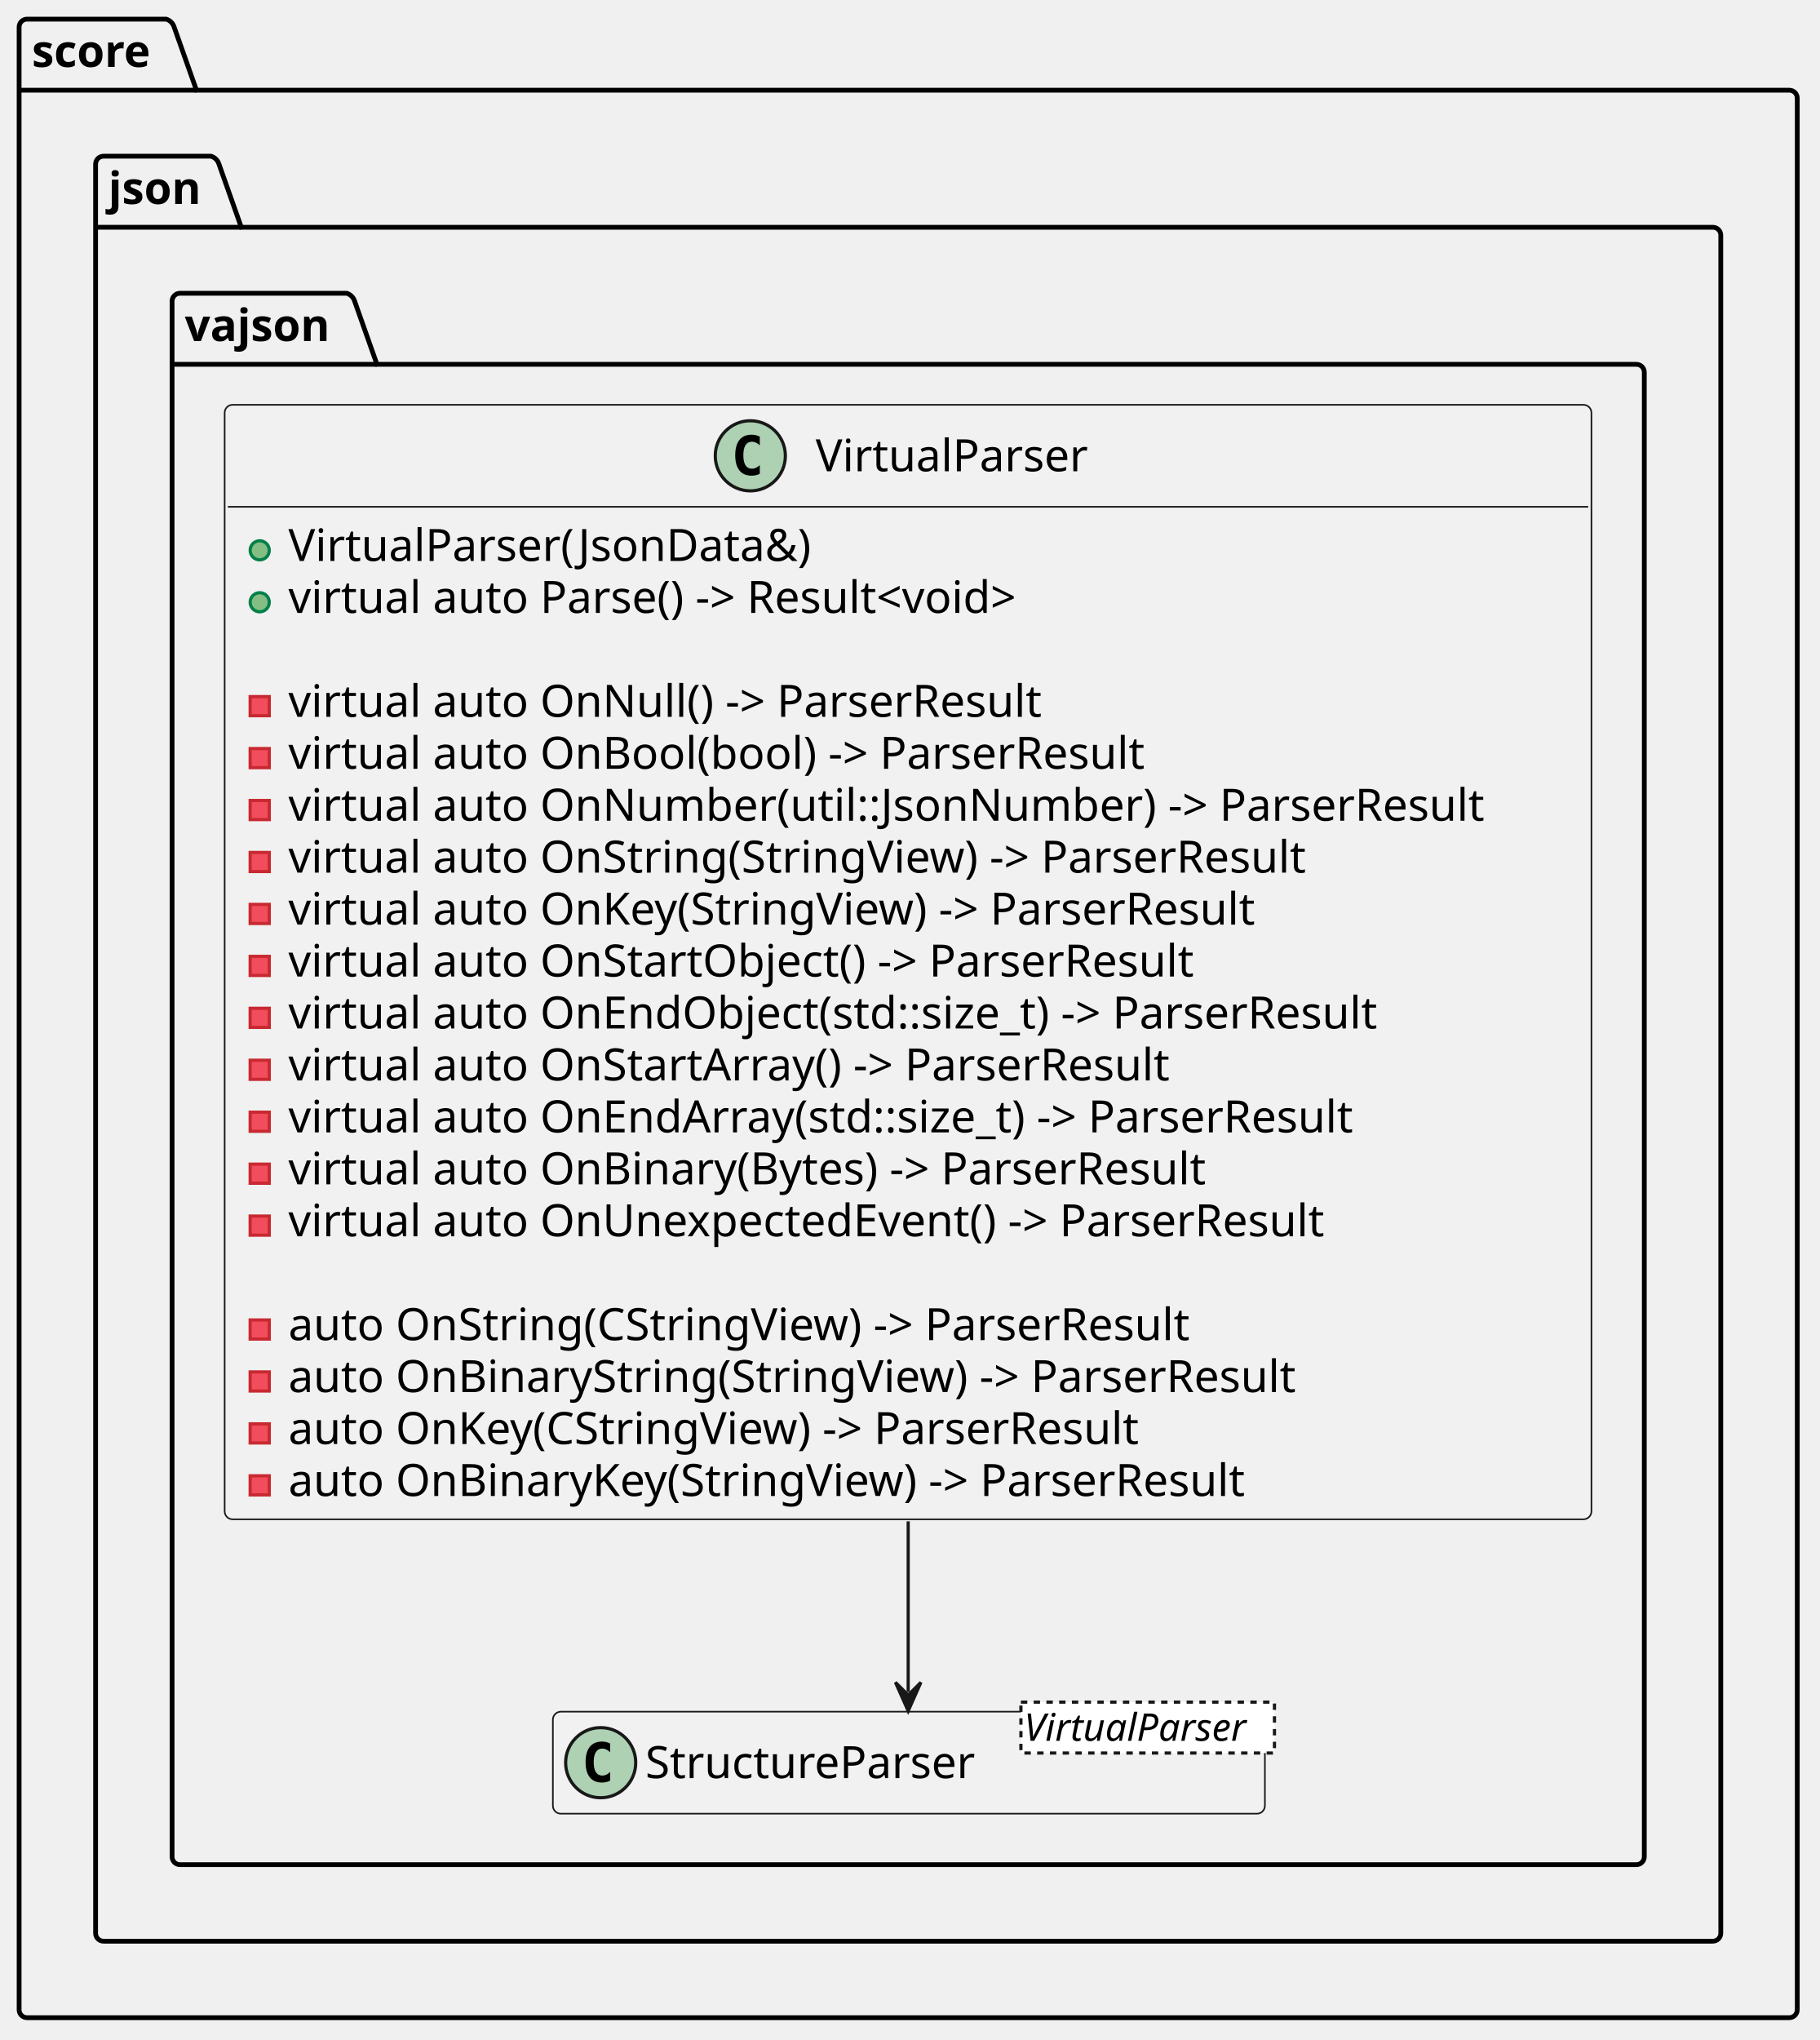
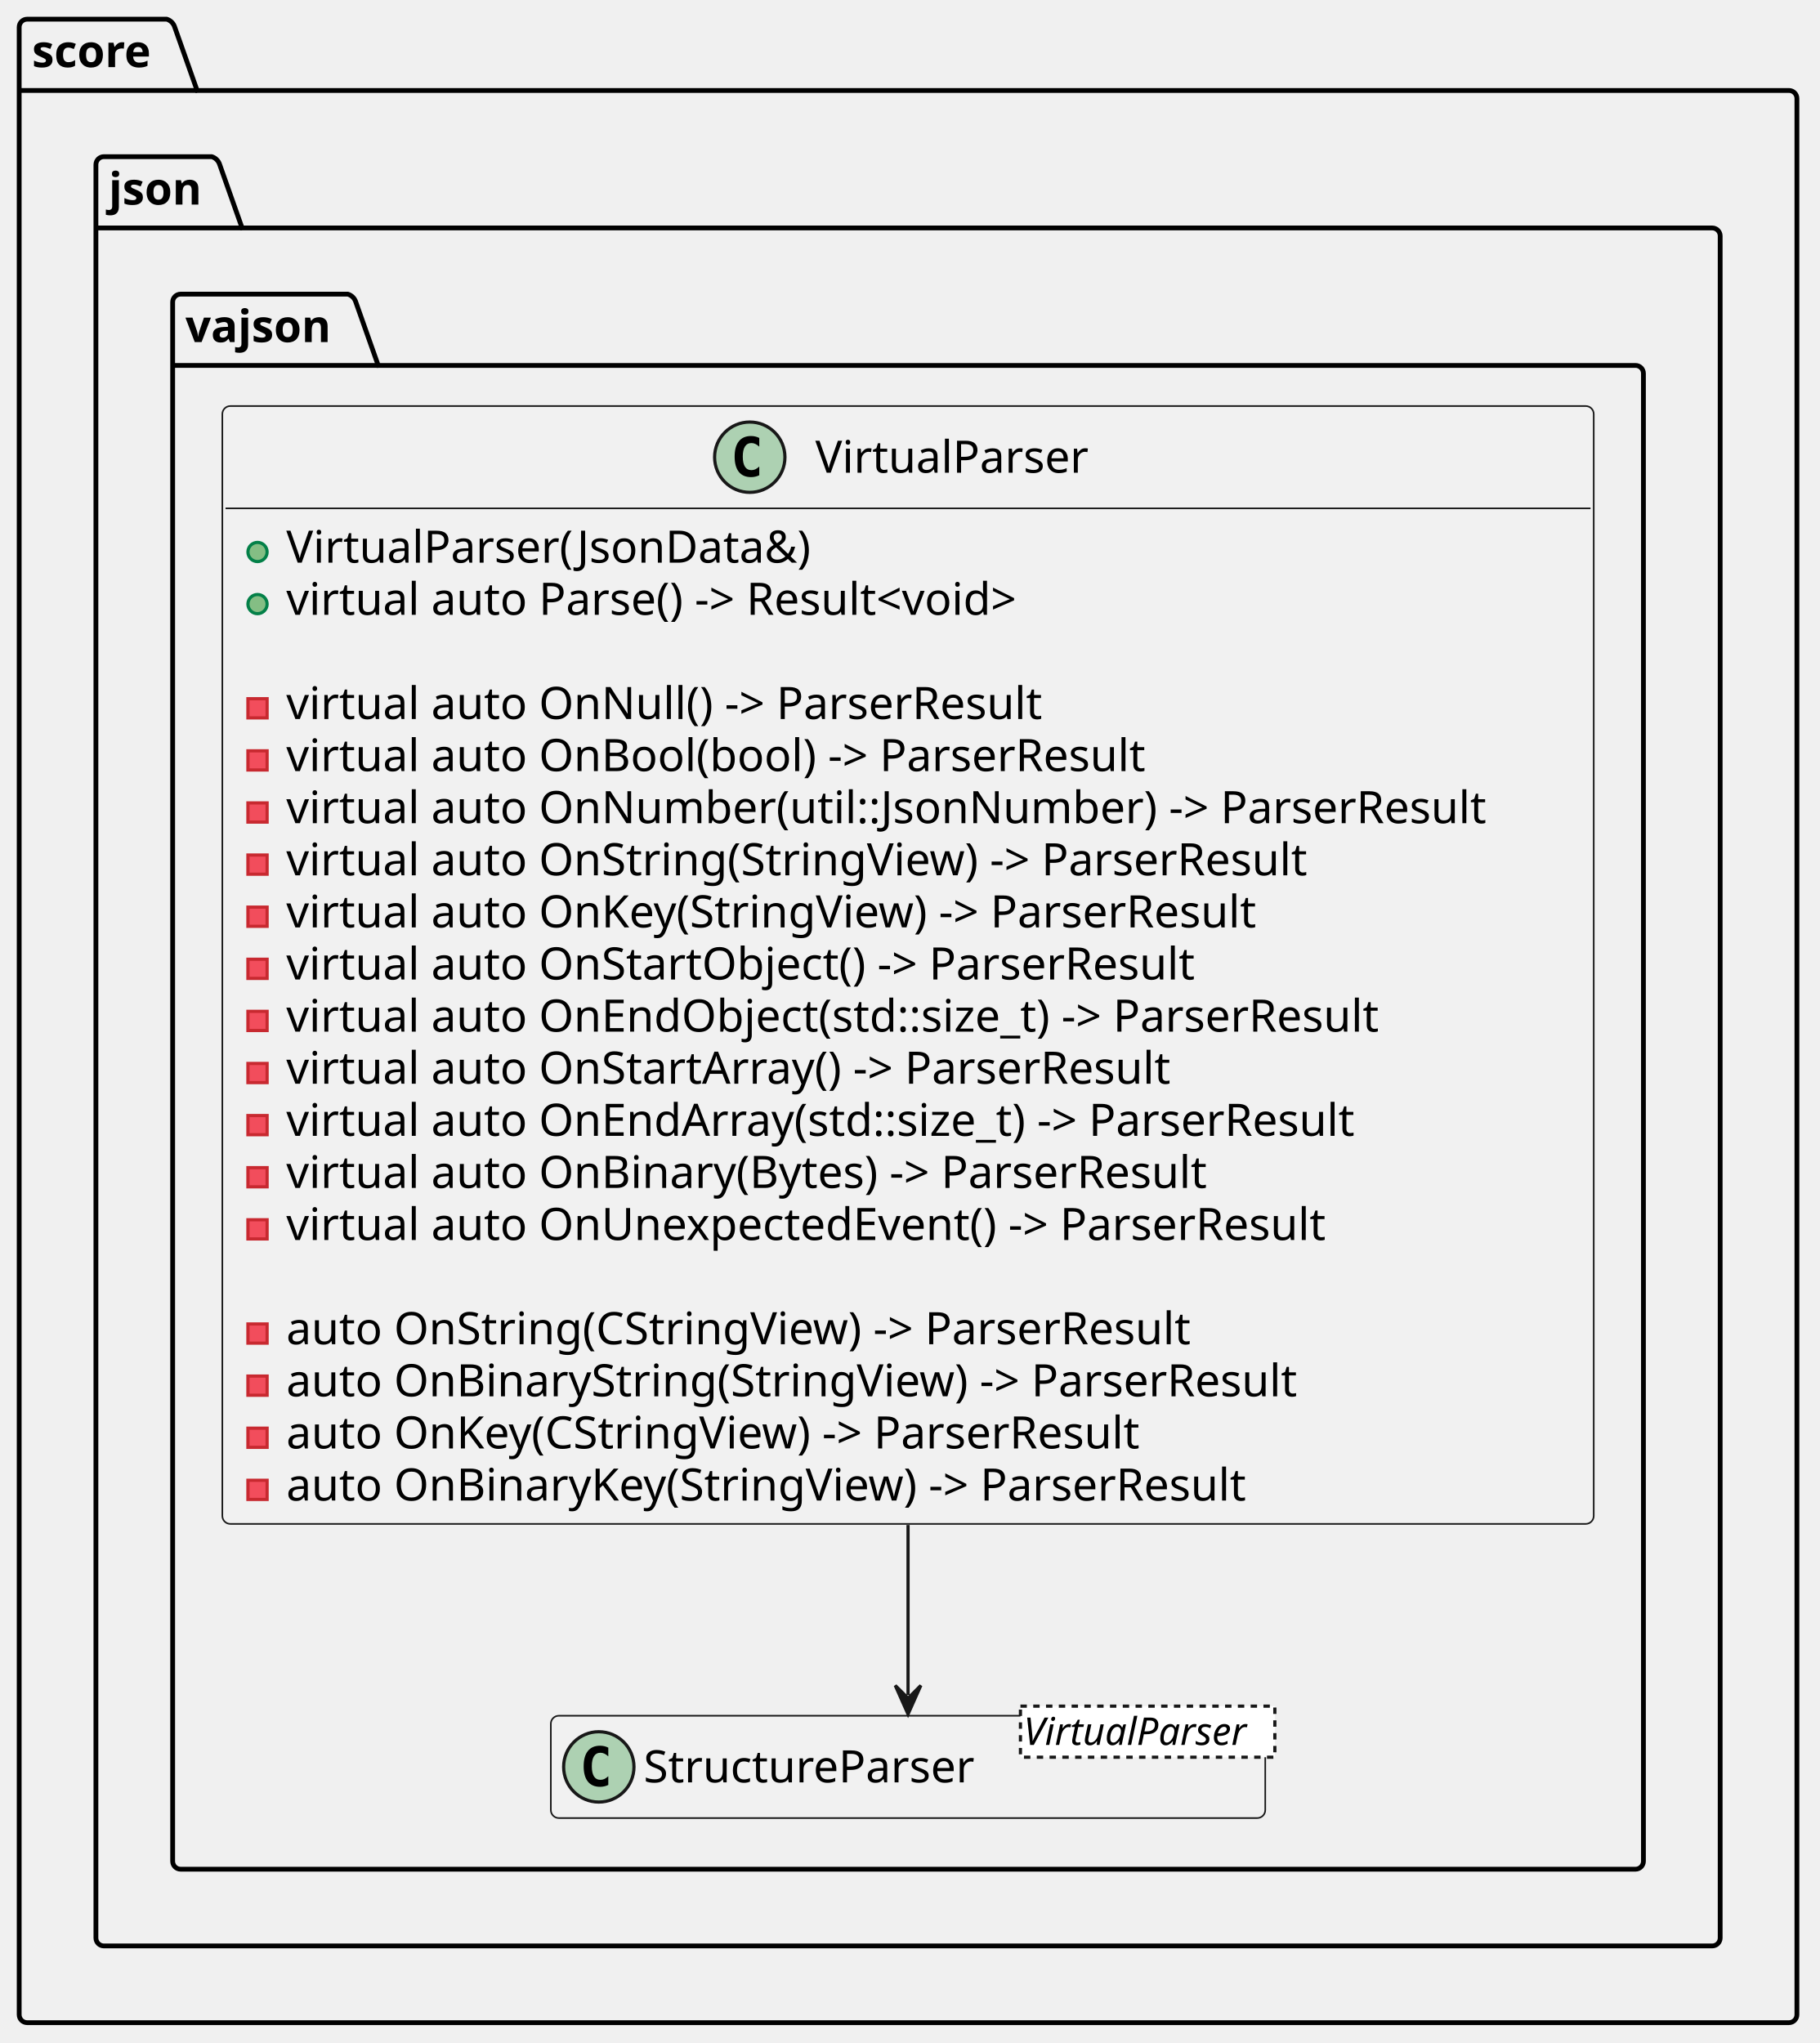
- <svg xmlns="http://www.w3.org/2000/svg" contentStyleType="text/css" data-diagram-type="CLASS" height="640px" preserveAspectRatio="none" style="width:571px;height:640px;background:#FFFFFF;" version="1.1" viewBox="0 0 571 640" width="571px" zoomAndPan="magnify">
+ <svg xmlns="http://www.w3.org/2000/svg" contentStyleType="text/css" data-diagram-type="CLASS" height="639px" preserveAspectRatio="none" style="width:569px;height:639px;background:#FFFFFF;" version="1.1" viewBox="0 0 569 639" width="569px" zoomAndPan="magnify">
  <defs />
  <g>
    <g id="cluster_score">
-       <path d="M8.5,6 L52.149,6 A3.75,3.75 0 0 1 54.649,8.5 L61.649,28.297 L561.5,28.297 A2.5,2.5 0 0 1 564,30.797 L564,630.5 A2.5,2.5 0 0 1 561.5,633 L8.5,633 A2.5,2.5 0 0 1 6,630.5 L6,8.5 A2.5,2.5 0 0 1 8.5,6 " fill="transparent" style="stroke:#000000;stroke-width:1.5;" />
+       <path d="M8.5,6 L52.149,6 A3.75,3.75 0 0 1 54.649,8.5 L61.649,28.297 L559.5,28.297 A2.5,2.5 0 0 1 562,30.797 L562,630.14 A2.5,2.5 0 0 1 559.5,632.64 L8.5,632.64 A2.5,2.5 0 0 1 6,630.14 L6,8.5 A2.5,2.5 0 0 1 8.5,6 " fill="transparent" style="stroke:#000000;stroke-width:1.5;" />
      <line style="stroke:#000000;stroke-width:1.5;" x1="6" x2="61.649" y1="28.297" y2="28.297" />
      <text fill="#000000" font-family="sans-serif" font-size="14" font-weight="bold" lengthAdjust="spacing" textLength="42.649" x="10" y="20.995">score</text>
    </g>
    <g id="cluster_json">
-       <path d="M32.5,49 L66.217,49 A3.75,3.75 0 0 1 68.717,51.5 L75.717,71.297 L537.5,71.297 A2.5,2.5 0 0 1 540,73.797 L540,606.5 A2.5,2.5 0 0 1 537.5,609 L32.5,609 A2.5,2.5 0 0 1 30,606.5 L30,51.5 A2.5,2.5 0 0 1 32.5,49 " fill="transparent" style="stroke:#000000;stroke-width:1.5;" />
+       <path d="M32.5,49 L66.217,49 A3.75,3.75 0 0 1 68.717,51.5 L75.717,71.297 L535.5,71.297 A2.5,2.5 0 0 1 538,73.797 L538,606.14 A2.5,2.5 0 0 1 535.5,608.64 L32.5,608.64 A2.5,2.5 0 0 1 30,606.14 L30,51.5 A2.5,2.5 0 0 1 32.5,49 " fill="transparent" style="stroke:#000000;stroke-width:1.5;" />
      <line style="stroke:#000000;stroke-width:1.5;" x1="30" x2="75.717" y1="71.297" y2="71.297" />
      <text fill="#000000" font-family="sans-serif" font-size="14" font-weight="bold" lengthAdjust="spacing" textLength="32.717" x="34" y="63.995">json</text>
    </g>
    <g id="cluster_vajson">
-       <path d="M56.5,92 L108.79,92 A3.75,3.75 0 0 1 111.29,94.5 L118.29,114.297 L513.5,114.297 A2.5,2.5 0 0 1 516,116.797 L516,582.5 A2.5,2.5 0 0 1 513.5,585 L56.5,585 A2.5,2.5 0 0 1 54,582.5 L54,94.5 A2.5,2.5 0 0 1 56.5,92 " fill="transparent" style="stroke:#000000;stroke-width:1.5;" />
+       <path d="M56.5,92 L108.79,92 A3.75,3.75 0 0 1 111.29,94.5 L118.29,114.297 L511.5,114.297 A2.5,2.5 0 0 1 514,116.797 L514,582.14 A2.5,2.5 0 0 1 511.5,584.64 L56.5,584.64 A2.5,2.5 0 0 1 54,582.14 L54,94.5 A2.5,2.5 0 0 1 56.5,92 " fill="transparent" style="stroke:#000000;stroke-width:1.5;" />
      <line style="stroke:#000000;stroke-width:1.5;" x1="54" x2="118.29" y1="114.297" y2="114.297" />
      <text fill="#000000" font-family="sans-serif" font-size="14" font-weight="bold" lengthAdjust="spacing" textLength="51.29" x="58" y="106.995">vajson</text>
    </g>
    <g id="elem_VirtualParser">
-       <rect codeLine="6" fill="#F1F1F1" height="349.641" id="VirtualParser" rx="2.5" ry="2.5" style="stroke:#181818;stroke-width:0.5;" width="428.91" x="70.5" y="127" />
-       <ellipse cx="235.458" cy="143" fill="#ADD1B2" rx="11" ry="11" style="stroke:#181818;stroke-width:1;" />
-       <path d="M238.427,148.641 Q237.849,148.938 237.208,149.078 Q236.567,149.234 235.864,149.234 Q233.364,149.234 232.036,147.594 Q230.724,145.938 230.724,142.812 Q230.724,139.688 232.036,138.031 Q233.364,136.375 235.864,136.375 Q236.567,136.375 237.208,136.531 Q237.864,136.688 238.427,136.984 L238.427,139.703 Q237.802,139.125 237.208,138.859 Q236.614,138.578 235.989,138.578 Q234.645,138.578 233.958,139.656 Q233.27,140.719 233.27,142.812 Q233.27,144.906 233.958,145.984 Q234.645,147.047 235.989,147.047 Q236.614,147.047 237.208,146.781 Q237.802,146.5 238.427,145.922 L238.427,148.641 Z " fill="#000000" />
-       <text fill="#000000" font-family="sans-serif" font-size="14" lengthAdjust="spacing" textLength="90.494" x="255.958" y="147.847">VirtualParser</text>
-       <line style="stroke:#181818;stroke-width:0.5;" x1="71.5" x2="498.41" y1="159" y2="159" />
-       <ellipse cx="81.5" cy="172.648" fill="#84BE84" rx="3" ry="3" style="stroke:#038048;stroke-width:1;" />
-       <text fill="#000000" font-family="sans-serif" font-size="14" lengthAdjust="spacing" textLength="174.624" x="90.5" y="175.995">VirtualParser(JsonData&amp;)</text>
-       <ellipse cx="81.5" cy="188.945" fill="#84BE84" rx="3" ry="3" style="stroke:#038048;stroke-width:1;" />
-       <text fill="#000000" font-family="sans-serif" font-size="14" lengthAdjust="spacing" textLength="257.435" x="90.5" y="192.292">virtual auto Parse() -&gt; Result&lt;void&gt;</text>
-       <text fill="#000000" font-family="sans-serif" font-size="14" lengthAdjust="spacing" textLength="4.45" x="90.5" y="208.589"> </text>
-       <rect fill="#F24D5C" height="6" style="stroke:#C82930;stroke-width:1;" width="6" x="78.5" y="218.539" />
-       <text fill="#000000" font-family="sans-serif" font-size="14" lengthAdjust="spacing" textLength="257.12" x="90.5" y="224.886">virtual auto OnNull() -&gt; ParserResult</text>
-       <rect fill="#F24D5C" height="6" style="stroke:#C82930;stroke-width:1;" width="6" x="78.5" y="234.836" />
-       <text fill="#000000" font-family="sans-serif" font-size="14" lengthAdjust="spacing" textLength="290.527" x="90.5" y="241.183">virtual auto OnBool(bool) -&gt; ParserResult</text>
-       <rect fill="#F24D5C" height="6" style="stroke:#C82930;stroke-width:1;" width="6" x="78.5" y="251.133" />
-       <text fill="#000000" font-family="sans-serif" font-size="14" lengthAdjust="spacing" textLength="402.91" x="90.5" y="257.479">virtual auto OnNumber(util::JsonNumber) -&gt; ParserResult</text>
-       <rect fill="#F24D5C" height="6" style="stroke:#C82930;stroke-width:1;" width="6" x="78.5" y="267.43" />
-       <text fill="#000000" font-family="sans-serif" font-size="14" lengthAdjust="spacing" textLength="347.088" x="90.5" y="273.776">virtual auto OnString(StringView) -&gt; ParserResult</text>
-       <rect fill="#F24D5C" height="6" style="stroke:#C82930;stroke-width:1;" width="6" x="78.5" y="283.727" />
-       <text fill="#000000" font-family="sans-serif" font-size="14" lengthAdjust="spacing" textLength="331.386" x="90.5" y="290.073">virtual auto OnKey(StringView) -&gt; ParserResult</text>
-       <rect fill="#F24D5C" height="6" style="stroke:#C82930;stroke-width:1;" width="6" x="78.5" y="300.023" />
-       <text fill="#000000" font-family="sans-serif" font-size="14" lengthAdjust="spacing" textLength="309.791" x="90.5" y="306.37">virtual auto OnStartObject() -&gt; ParserResult</text>
-       <rect fill="#F24D5C" height="6" style="stroke:#C82930;stroke-width:1;" width="6" x="78.5" y="316.32" />
-       <text fill="#000000" font-family="sans-serif" font-size="14" lengthAdjust="spacing" textLength="372.935" x="90.5" y="322.667">virtual auto OnEndObject(std::size_t) -&gt; ParserResult</text>
-       <rect fill="#F24D5C" height="6" style="stroke:#C82930;stroke-width:1;" width="6" x="78.5" y="332.617" />
-       <text fill="#000000" font-family="sans-serif" font-size="14" lengthAdjust="spacing" textLength="302.148" x="90.5" y="338.964">virtual auto OnStartArray() -&gt; ParserResult</text>
-       <rect fill="#F24D5C" height="6" style="stroke:#C82930;stroke-width:1;" width="6" x="78.5" y="348.914" />
-       <text fill="#000000" font-family="sans-serif" font-size="14" lengthAdjust="spacing" textLength="365.292" x="90.5" y="355.261">virtual auto OnEndArray(std::size_t) -&gt; ParserResult</text>
-       <rect fill="#F24D5C" height="6" style="stroke:#C82930;stroke-width:1;" width="6" x="78.5" y="365.211" />
-       <text fill="#000000" font-family="sans-serif" font-size="14" lengthAdjust="spacing" textLength="314.269" x="90.5" y="371.558">virtual auto OnBinary(Bytes) -&gt; ParserResult</text>
-       <rect fill="#F24D5C" height="6" style="stroke:#C82930;stroke-width:1;" width="6" x="78.5" y="381.508" />
-       <text fill="#000000" font-family="sans-serif" font-size="14" lengthAdjust="spacing" textLength="354.307" x="90.5" y="387.854">virtual auto OnUnexpectedEvent() -&gt; ParserResult</text>
-       <text fill="#000000" font-family="sans-serif" font-size="14" lengthAdjust="spacing" textLength="4.45" x="90.5" y="404.151"> </text>
-       <rect fill="#F24D5C" height="6" style="stroke:#C82930;stroke-width:1;" width="6" x="78.5" y="414.102" />
-       <text fill="#000000" font-family="sans-serif" font-size="14" lengthAdjust="spacing" textLength="307.651" x="90.5" y="420.448">auto OnString(CStringView) -&gt; ParserResult</text>
-       <rect fill="#F24D5C" height="6" style="stroke:#C82930;stroke-width:1;" width="6" x="78.5" y="430.398" />
-       <text fill="#000000" font-family="sans-serif" font-size="14" lengthAdjust="spacing" textLength="342.863" x="90.5" y="436.745">auto OnBinaryString(StringView) -&gt; ParserResult</text>
-       <rect fill="#F24D5C" height="6" style="stroke:#C82930;stroke-width:1;" width="6" x="78.5" y="446.695" />
-       <text fill="#000000" font-family="sans-serif" font-size="14" lengthAdjust="spacing" textLength="291.949" x="90.5" y="453.042">auto OnKey(CStringView) -&gt; ParserResult</text>
-       <rect fill="#F24D5C" height="6" style="stroke:#C82930;stroke-width:1;" width="6" x="78.5" y="462.992" />
-       <text fill="#000000" font-family="sans-serif" font-size="14" lengthAdjust="spacing" textLength="327.161" x="90.5" y="469.339">auto OnBinaryKey(StringView) -&gt; ParserResult</text>
+       <rect codeLine="6" fill="#F1F1F1" height="349.641" id="VirtualParser" rx="2.5" ry="2.5" style="stroke:#181818;stroke-width:0.5;" width="428.91" x="69.54" y="127" />
+       <ellipse cx="234.498" cy="143" fill="#ADD1B2" rx="11" ry="11" style="stroke:#181818;stroke-width:1;" />
+       <path d="M237.467,148.641 Q236.889,148.938 236.248,149.078 Q235.607,149.234 234.904,149.234 Q232.404,149.234 231.076,147.594 Q229.764,145.938 229.764,142.812 Q229.764,139.688 231.076,138.031 Q232.404,136.375 234.904,136.375 Q235.607,136.375 236.248,136.531 Q236.904,136.688 237.467,136.984 L237.467,139.703 Q236.842,139.125 236.248,138.859 Q235.654,138.578 235.029,138.578 Q233.685,138.578 232.998,139.656 Q232.31,140.719 232.31,142.812 Q232.31,144.906 232.998,145.984 Q233.685,147.047 235.029,147.047 Q235.654,147.047 236.248,146.781 Q236.842,146.5 237.467,145.922 L237.467,148.641 Z " fill="#000000" />
+       <text fill="#000000" font-family="sans-serif" font-size="14" lengthAdjust="spacing" textLength="90.494" x="254.998" y="147.847">VirtualParser</text>
+       <line style="stroke:#181818;stroke-width:0.5;" x1="70.54" x2="497.45" y1="159" y2="159" />
+       <ellipse cx="80.54" cy="172.648" fill="#84BE84" rx="3" ry="3" style="stroke:#038048;stroke-width:1;" />
+       <text fill="#000000" font-family="sans-serif" font-size="14" lengthAdjust="spacing" textLength="174.624" x="89.54" y="175.995">VirtualParser(JsonData&amp;)</text>
+       <ellipse cx="80.54" cy="188.945" fill="#84BE84" rx="3" ry="3" style="stroke:#038048;stroke-width:1;" />
+       <text fill="#000000" font-family="sans-serif" font-size="14" lengthAdjust="spacing" textLength="257.435" x="89.54" y="192.292">virtual auto Parse() -&gt; Result&lt;void&gt;</text>
+       <text fill="#000000" font-family="sans-serif" font-size="14" lengthAdjust="spacing" textLength="4.45" x="89.54" y="208.589"> </text>
+       <rect fill="#F24D5C" height="6" style="stroke:#C82930;stroke-width:1;" width="6" x="77.54" y="218.539" />
+       <text fill="#000000" font-family="sans-serif" font-size="14" lengthAdjust="spacing" textLength="257.12" x="89.54" y="224.886">virtual auto OnNull() -&gt; ParserResult</text>
+       <rect fill="#F24D5C" height="6" style="stroke:#C82930;stroke-width:1;" width="6" x="77.54" y="234.836" />
+       <text fill="#000000" font-family="sans-serif" font-size="14" lengthAdjust="spacing" textLength="290.527" x="89.54" y="241.183">virtual auto OnBool(bool) -&gt; ParserResult</text>
+       <rect fill="#F24D5C" height="6" style="stroke:#C82930;stroke-width:1;" width="6" x="77.54" y="251.133" />
+       <text fill="#000000" font-family="sans-serif" font-size="14" lengthAdjust="spacing" textLength="402.91" x="89.54" y="257.479">virtual auto OnNumber(util::JsonNumber) -&gt; ParserResult</text>
+       <rect fill="#F24D5C" height="6" style="stroke:#C82930;stroke-width:1;" width="6" x="77.54" y="267.43" />
+       <text fill="#000000" font-family="sans-serif" font-size="14" lengthAdjust="spacing" textLength="347.088" x="89.54" y="273.776">virtual auto OnString(StringView) -&gt; ParserResult</text>
+       <rect fill="#F24D5C" height="6" style="stroke:#C82930;stroke-width:1;" width="6" x="77.54" y="283.727" />
+       <text fill="#000000" font-family="sans-serif" font-size="14" lengthAdjust="spacing" textLength="331.386" x="89.54" y="290.073">virtual auto OnKey(StringView) -&gt; ParserResult</text>
+       <rect fill="#F24D5C" height="6" style="stroke:#C82930;stroke-width:1;" width="6" x="77.54" y="300.023" />
+       <text fill="#000000" font-family="sans-serif" font-size="14" lengthAdjust="spacing" textLength="309.791" x="89.54" y="306.37">virtual auto OnStartObject() -&gt; ParserResult</text>
+       <rect fill="#F24D5C" height="6" style="stroke:#C82930;stroke-width:1;" width="6" x="77.54" y="316.32" />
+       <text fill="#000000" font-family="sans-serif" font-size="14" lengthAdjust="spacing" textLength="372.935" x="89.54" y="322.667">virtual auto OnEndObject(std::size_t) -&gt; ParserResult</text>
+       <rect fill="#F24D5C" height="6" style="stroke:#C82930;stroke-width:1;" width="6" x="77.54" y="332.617" />
+       <text fill="#000000" font-family="sans-serif" font-size="14" lengthAdjust="spacing" textLength="302.148" x="89.54" y="338.964">virtual auto OnStartArray() -&gt; ParserResult</text>
+       <rect fill="#F24D5C" height="6" style="stroke:#C82930;stroke-width:1;" width="6" x="77.54" y="348.914" />
+       <text fill="#000000" font-family="sans-serif" font-size="14" lengthAdjust="spacing" textLength="365.292" x="89.54" y="355.261">virtual auto OnEndArray(std::size_t) -&gt; ParserResult</text>
+       <rect fill="#F24D5C" height="6" style="stroke:#C82930;stroke-width:1;" width="6" x="77.54" y="365.211" />
+       <text fill="#000000" font-family="sans-serif" font-size="14" lengthAdjust="spacing" textLength="314.269" x="89.54" y="371.558">virtual auto OnBinary(Bytes) -&gt; ParserResult</text>
+       <rect fill="#F24D5C" height="6" style="stroke:#C82930;stroke-width:1;" width="6" x="77.54" y="381.508" />
+       <text fill="#000000" font-family="sans-serif" font-size="14" lengthAdjust="spacing" textLength="354.307" x="89.54" y="387.854">virtual auto OnUnexpectedEvent() -&gt; ParserResult</text>
+       <text fill="#000000" font-family="sans-serif" font-size="14" lengthAdjust="spacing" textLength="4.45" x="89.54" y="404.151"> </text>
+       <rect fill="#F24D5C" height="6" style="stroke:#C82930;stroke-width:1;" width="6" x="77.54" y="414.102" />
+       <text fill="#000000" font-family="sans-serif" font-size="14" lengthAdjust="spacing" textLength="307.651" x="89.54" y="420.448">auto OnString(CStringView) -&gt; ParserResult</text>
+       <rect fill="#F24D5C" height="6" style="stroke:#C82930;stroke-width:1;" width="6" x="77.54" y="430.398" />
+       <text fill="#000000" font-family="sans-serif" font-size="14" lengthAdjust="spacing" textLength="342.863" x="89.54" y="436.745">auto OnBinaryString(StringView) -&gt; ParserResult</text>
+       <rect fill="#F24D5C" height="6" style="stroke:#C82930;stroke-width:1;" width="6" x="77.54" y="446.695" />
+       <text fill="#000000" font-family="sans-serif" font-size="14" lengthAdjust="spacing" textLength="291.949" x="89.54" y="453.042">auto OnKey(CStringView) -&gt; ParserResult</text>
+       <rect fill="#F24D5C" height="6" style="stroke:#C82930;stroke-width:1;" width="6" x="77.54" y="462.992" />
+       <text fill="#000000" font-family="sans-serif" font-size="14" lengthAdjust="spacing" textLength="327.161" x="89.54" y="469.339">auto OnBinaryKey(StringView) -&gt; ParserResult</text>
    </g>
    <g id="elem_StructureParser">
-       <rect codeLine="28" fill="#F1F1F1" height="32" id="StructureParser" rx="2.5" ry="2.5" style="stroke:#181818;stroke-width:0.5;" width="223.44" x="173.5" y="537" />
-       <ellipse cx="188.5" cy="553" fill="#ADD1B2" rx="11" ry="11" style="stroke:#181818;stroke-width:1;" />
-       <path d="M191.469,558.641 Q190.891,558.938 190.25,559.078 Q189.609,559.234 188.906,559.234 Q186.406,559.234 185.078,557.594 Q183.766,555.938 183.766,552.812 Q183.766,549.688 185.078,548.031 Q186.406,546.375 188.906,546.375 Q189.609,546.375 190.25,546.531 Q190.906,546.688 191.469,546.984 L191.469,549.703 Q190.844,549.125 190.25,548.859 Q189.656,548.578 189.031,548.578 Q187.688,548.578 187,549.656 Q186.312,550.719 186.312,552.812 Q186.312,554.906 187,555.984 Q187.688,557.047 189.031,557.047 Q189.656,557.047 190.25,556.781 Q190.844,556.5 191.469,555.922 L191.469,558.641 Z " fill="#000000" />
-       <text fill="#000000" font-family="sans-serif" font-size="14" lengthAdjust="spacing" textLength="109.874" x="202.5" y="557.847">StructureParser</text>
-       <rect fill="#FFFFFF" height="15.969" style="stroke:#181818;stroke-width:1;stroke-dasharray:2.0,2.0;" width="79.566" x="320.374" y="534" />
-       <text fill="#000000" font-family="sans-serif" font-size="12" font-style="italic" lengthAdjust="spacing" textLength="77.566" x="321.374" y="546.139">VirtualParser</text>
+       <rect codeLine="28" fill="#F1F1F1" height="32" id="StructureParser" rx="2.5" ry="2.5" style="stroke:#181818;stroke-width:0.5;" width="223.44" x="172.28" y="536.64" />
+       <ellipse cx="187.28" cy="552.64" fill="#ADD1B2" rx="11" ry="11" style="stroke:#181818;stroke-width:1;" />
+       <path d="M190.249,558.281 Q189.671,558.577 189.03,558.718 Q188.389,558.874 187.686,558.874 Q185.186,558.874 183.858,557.234 Q182.546,555.577 182.546,552.452 Q182.546,549.327 183.858,547.671 Q185.186,546.015 187.686,546.015 Q188.389,546.015 189.03,546.171 Q189.686,546.327 190.249,546.624 L190.249,549.343 Q189.624,548.765 189.03,548.499 Q188.436,548.218 187.811,548.218 Q186.468,548.218 185.78,549.296 Q185.093,550.359 185.093,552.452 Q185.093,554.546 185.78,555.624 Q186.468,556.687 187.811,556.687 Q188.436,556.687 189.03,556.421 Q189.624,556.14 190.249,555.562 L190.249,558.281 Z " fill="#000000" />
+       <text fill="#000000" font-family="sans-serif" font-size="14" lengthAdjust="spacing" textLength="109.874" x="201.28" y="557.487">StructureParser</text>
+       <rect fill="#FFFFFF" height="15.969" style="stroke:#181818;stroke-width:1;stroke-dasharray:2.0,2.0;" width="79.566" x="319.154" y="533.64" />
+       <text fill="#000000" font-family="sans-serif" font-size="12" font-style="italic" lengthAdjust="spacing" textLength="77.566" x="320.154" y="545.779">VirtualParser</text>
    </g>
    <g id="link_VirtualParser_StructureParser">
-       <path codeLine="33" d="M285,477.29 C285,501.81 285,517.25 285,530.79 " fill="transparent" id="VirtualParser-to-StructureParser" style="stroke:#181818;stroke-width:1;" />
-       <polygon fill="#181818" points="285,536.79,289,527.79,285,531.79,281,527.79,285,536.79" style="stroke:#181818;stroke-width:1;" />
+       <path codeLine="33" d="M284,476.99 C284,501.32 284,516.62 284,530.17 " fill="transparent" id="VirtualParser-to-StructureParser" style="stroke:#181818;stroke-width:1;" />
+       <polygon fill="#181818" points="284,536.17,288,527.17,284,531.17,280,527.17,284,536.17" style="stroke:#181818;stroke-width:1;" />
    </g>
  </g>
</svg>
